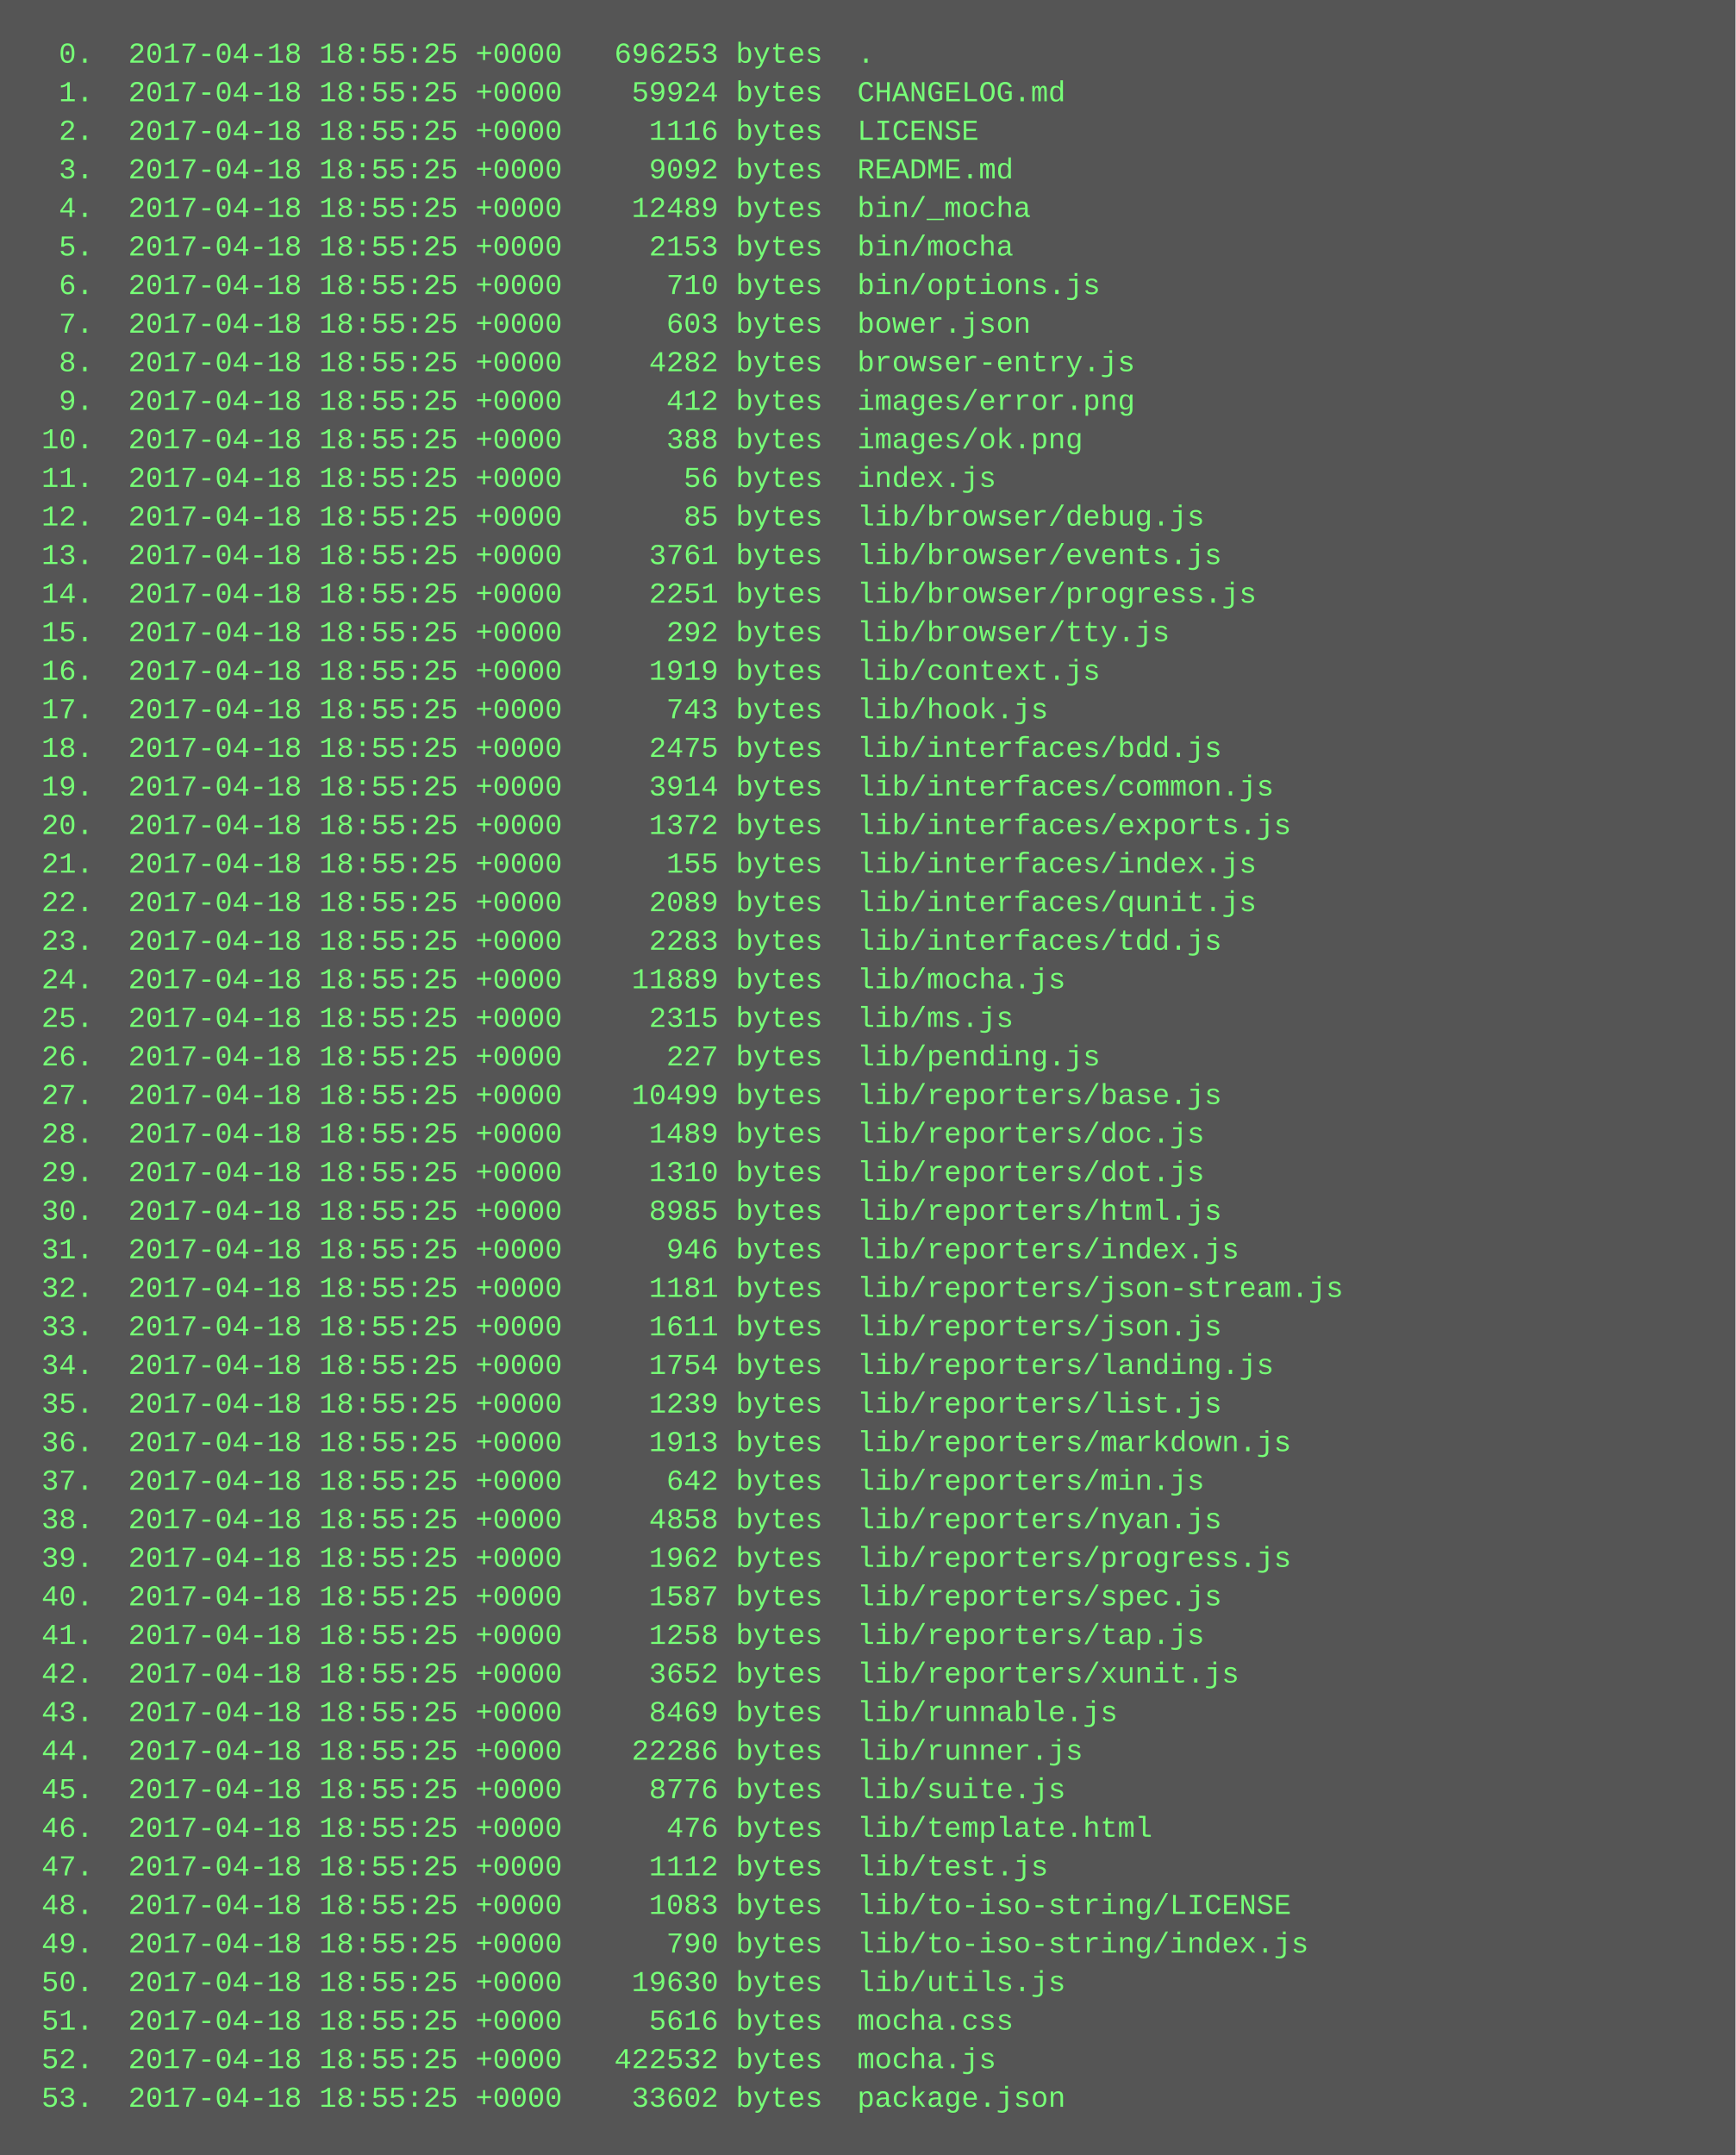
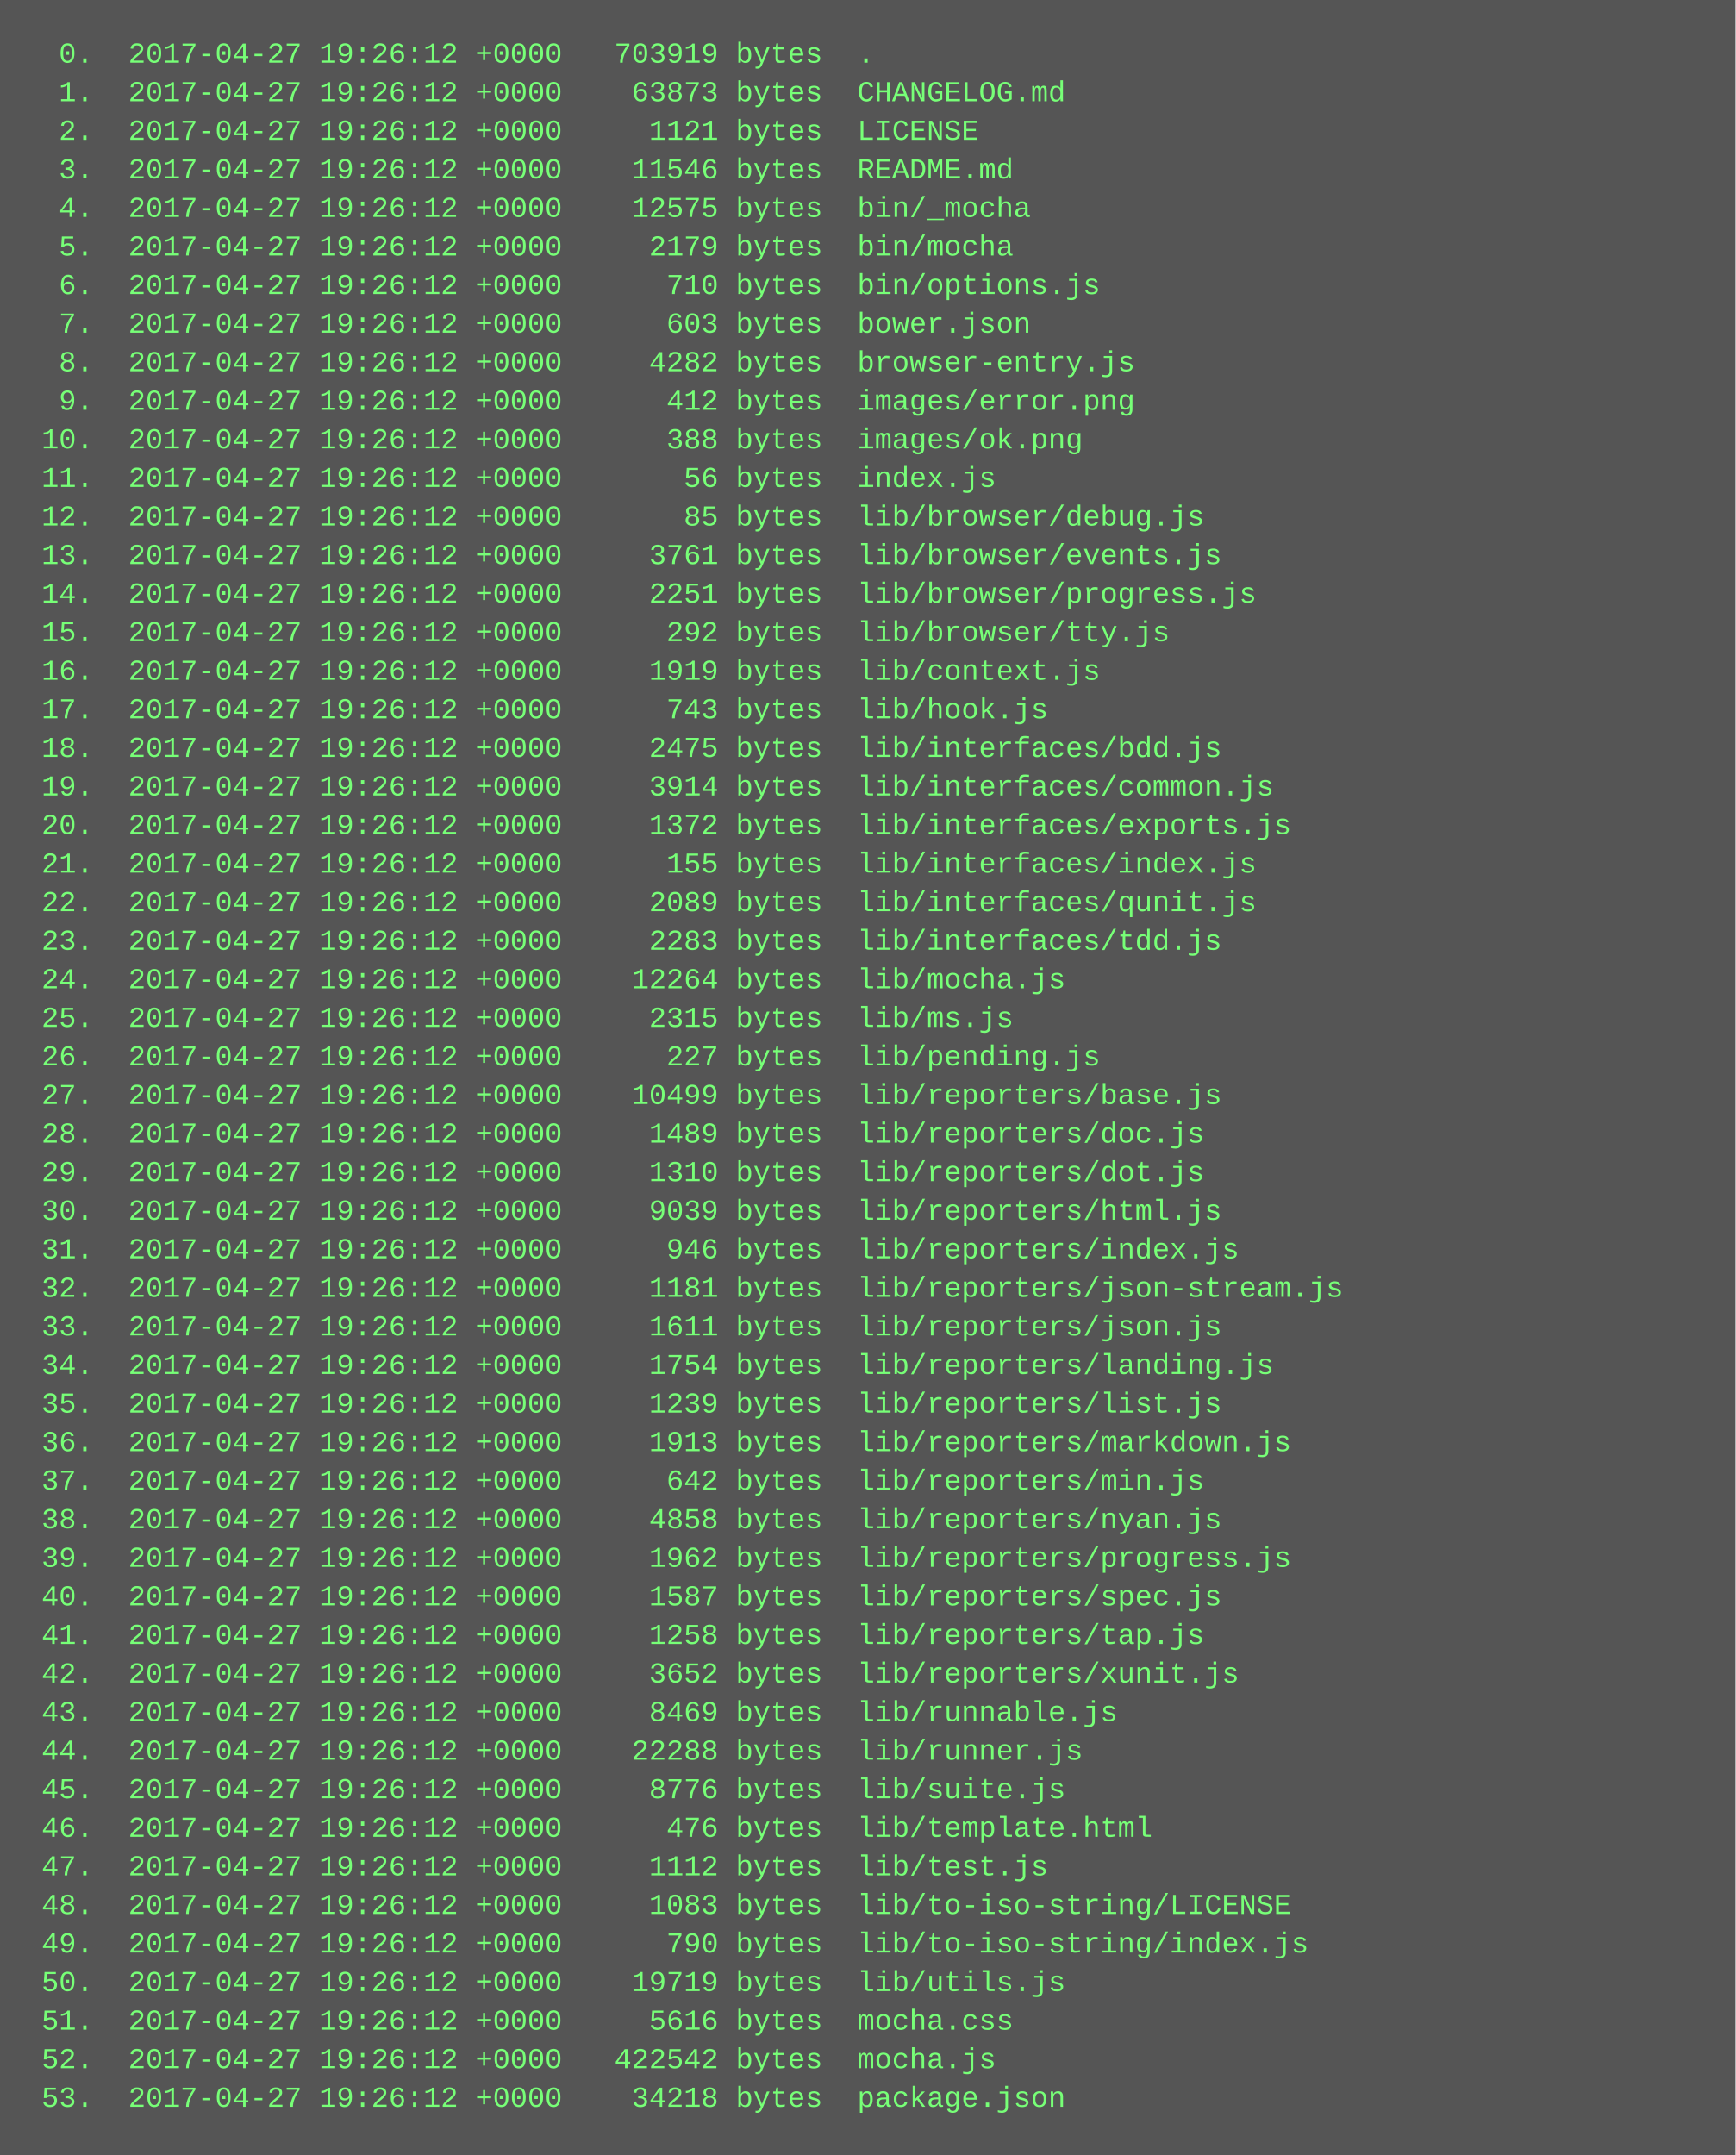
<svg xmlns="http://www.w3.org/2000/svg" height="894" width="720">
  <rect height="894" fill="#555" width="720" />
  <text fill="#7f7" font-family="Courier New" font-size="12" xml:space="preserve">
-     <tspan x="10" y="26">  0.  2017-04-18 18:55:25 +0000   696253 bytes  .</tspan>
-     <tspan x="10" y="42">  1.  2017-04-18 18:55:25 +0000    59924 bytes  CHANGELOG.md</tspan>
-     <tspan x="10" y="58">  2.  2017-04-18 18:55:25 +0000     1116 bytes  LICENSE</tspan>
-     <tspan x="10" y="74">  3.  2017-04-18 18:55:25 +0000     9092 bytes  README.md</tspan>
-     <tspan x="10" y="90">  4.  2017-04-18 18:55:25 +0000    12489 bytes  bin/_mocha</tspan>
-     <tspan x="10" y="106">  5.  2017-04-18 18:55:25 +0000     2153 bytes  bin/mocha</tspan>
-     <tspan x="10" y="122">  6.  2017-04-18 18:55:25 +0000      710 bytes  bin/options.js</tspan>
-     <tspan x="10" y="138">  7.  2017-04-18 18:55:25 +0000      603 bytes  bower.json</tspan>
-     <tspan x="10" y="154">  8.  2017-04-18 18:55:25 +0000     4282 bytes  browser-entry.js</tspan>
-     <tspan x="10" y="170">  9.  2017-04-18 18:55:25 +0000      412 bytes  images/error.png</tspan>
-     <tspan x="10" y="186"> 10.  2017-04-18 18:55:25 +0000      388 bytes  images/ok.png</tspan>
-     <tspan x="10" y="202"> 11.  2017-04-18 18:55:25 +0000       56 bytes  index.js</tspan>
-     <tspan x="10" y="218"> 12.  2017-04-18 18:55:25 +0000       85 bytes  lib/browser/debug.js</tspan>
-     <tspan x="10" y="234"> 13.  2017-04-18 18:55:25 +0000     3761 bytes  lib/browser/events.js</tspan>
-     <tspan x="10" y="250"> 14.  2017-04-18 18:55:25 +0000     2251 bytes  lib/browser/progress.js</tspan>
-     <tspan x="10" y="266"> 15.  2017-04-18 18:55:25 +0000      292 bytes  lib/browser/tty.js</tspan>
-     <tspan x="10" y="282"> 16.  2017-04-18 18:55:25 +0000     1919 bytes  lib/context.js</tspan>
-     <tspan x="10" y="298"> 17.  2017-04-18 18:55:25 +0000      743 bytes  lib/hook.js</tspan>
-     <tspan x="10" y="314"> 18.  2017-04-18 18:55:25 +0000     2475 bytes  lib/interfaces/bdd.js</tspan>
-     <tspan x="10" y="330"> 19.  2017-04-18 18:55:25 +0000     3914 bytes  lib/interfaces/common.js</tspan>
-     <tspan x="10" y="346"> 20.  2017-04-18 18:55:25 +0000     1372 bytes  lib/interfaces/exports.js</tspan>
-     <tspan x="10" y="362"> 21.  2017-04-18 18:55:25 +0000      155 bytes  lib/interfaces/index.js</tspan>
-     <tspan x="10" y="378"> 22.  2017-04-18 18:55:25 +0000     2089 bytes  lib/interfaces/qunit.js</tspan>
-     <tspan x="10" y="394"> 23.  2017-04-18 18:55:25 +0000     2283 bytes  lib/interfaces/tdd.js</tspan>
-     <tspan x="10" y="410"> 24.  2017-04-18 18:55:25 +0000    11889 bytes  lib/mocha.js</tspan>
-     <tspan x="10" y="426"> 25.  2017-04-18 18:55:25 +0000     2315 bytes  lib/ms.js</tspan>
-     <tspan x="10" y="442"> 26.  2017-04-18 18:55:25 +0000      227 bytes  lib/pending.js</tspan>
-     <tspan x="10" y="458"> 27.  2017-04-18 18:55:25 +0000    10499 bytes  lib/reporters/base.js</tspan>
-     <tspan x="10" y="474"> 28.  2017-04-18 18:55:25 +0000     1489 bytes  lib/reporters/doc.js</tspan>
-     <tspan x="10" y="490"> 29.  2017-04-18 18:55:25 +0000     1310 bytes  lib/reporters/dot.js</tspan>
-     <tspan x="10" y="506"> 30.  2017-04-18 18:55:25 +0000     8985 bytes  lib/reporters/html.js</tspan>
-     <tspan x="10" y="522"> 31.  2017-04-18 18:55:25 +0000      946 bytes  lib/reporters/index.js</tspan>
-     <tspan x="10" y="538"> 32.  2017-04-18 18:55:25 +0000     1181 bytes  lib/reporters/json-stream.js</tspan>
-     <tspan x="10" y="554"> 33.  2017-04-18 18:55:25 +0000     1611 bytes  lib/reporters/json.js</tspan>
-     <tspan x="10" y="570"> 34.  2017-04-18 18:55:25 +0000     1754 bytes  lib/reporters/landing.js</tspan>
-     <tspan x="10" y="586"> 35.  2017-04-18 18:55:25 +0000     1239 bytes  lib/reporters/list.js</tspan>
-     <tspan x="10" y="602"> 36.  2017-04-18 18:55:25 +0000     1913 bytes  lib/reporters/markdown.js</tspan>
-     <tspan x="10" y="618"> 37.  2017-04-18 18:55:25 +0000      642 bytes  lib/reporters/min.js</tspan>
-     <tspan x="10" y="634"> 38.  2017-04-18 18:55:25 +0000     4858 bytes  lib/reporters/nyan.js</tspan>
-     <tspan x="10" y="650"> 39.  2017-04-18 18:55:25 +0000     1962 bytes  lib/reporters/progress.js</tspan>
-     <tspan x="10" y="666"> 40.  2017-04-18 18:55:25 +0000     1587 bytes  lib/reporters/spec.js</tspan>
-     <tspan x="10" y="682"> 41.  2017-04-18 18:55:25 +0000     1258 bytes  lib/reporters/tap.js</tspan>
-     <tspan x="10" y="698"> 42.  2017-04-18 18:55:25 +0000     3652 bytes  lib/reporters/xunit.js</tspan>
-     <tspan x="10" y="714"> 43.  2017-04-18 18:55:25 +0000     8469 bytes  lib/runnable.js</tspan>
-     <tspan x="10" y="730"> 44.  2017-04-18 18:55:25 +0000    22286 bytes  lib/runner.js</tspan>
-     <tspan x="10" y="746"> 45.  2017-04-18 18:55:25 +0000     8776 bytes  lib/suite.js</tspan>
-     <tspan x="10" y="762"> 46.  2017-04-18 18:55:25 +0000      476 bytes  lib/template.html</tspan>
-     <tspan x="10" y="778"> 47.  2017-04-18 18:55:25 +0000     1112 bytes  lib/test.js</tspan>
-     <tspan x="10" y="794"> 48.  2017-04-18 18:55:25 +0000     1083 bytes  lib/to-iso-string/LICENSE</tspan>
-     <tspan x="10" y="810"> 49.  2017-04-18 18:55:25 +0000      790 bytes  lib/to-iso-string/index.js</tspan>
-     <tspan x="10" y="826"> 50.  2017-04-18 18:55:25 +0000    19630 bytes  lib/utils.js</tspan>
-     <tspan x="10" y="842"> 51.  2017-04-18 18:55:25 +0000     5616 bytes  mocha.css</tspan>
-     <tspan x="10" y="858"> 52.  2017-04-18 18:55:25 +0000   422532 bytes  mocha.js</tspan>
-     <tspan x="10" y="874"> 53.  2017-04-18 18:55:25 +0000    33602 bytes  package.json</tspan>
+     <tspan x="10" y="26">  0.  2017-04-27 19:26:12 +0000   703919 bytes  .</tspan>
+     <tspan x="10" y="42">  1.  2017-04-27 19:26:12 +0000    63873 bytes  CHANGELOG.md</tspan>
+     <tspan x="10" y="58">  2.  2017-04-27 19:26:12 +0000     1121 bytes  LICENSE</tspan>
+     <tspan x="10" y="74">  3.  2017-04-27 19:26:12 +0000    11546 bytes  README.md</tspan>
+     <tspan x="10" y="90">  4.  2017-04-27 19:26:12 +0000    12575 bytes  bin/_mocha</tspan>
+     <tspan x="10" y="106">  5.  2017-04-27 19:26:12 +0000     2179 bytes  bin/mocha</tspan>
+     <tspan x="10" y="122">  6.  2017-04-27 19:26:12 +0000      710 bytes  bin/options.js</tspan>
+     <tspan x="10" y="138">  7.  2017-04-27 19:26:12 +0000      603 bytes  bower.json</tspan>
+     <tspan x="10" y="154">  8.  2017-04-27 19:26:12 +0000     4282 bytes  browser-entry.js</tspan>
+     <tspan x="10" y="170">  9.  2017-04-27 19:26:12 +0000      412 bytes  images/error.png</tspan>
+     <tspan x="10" y="186"> 10.  2017-04-27 19:26:12 +0000      388 bytes  images/ok.png</tspan>
+     <tspan x="10" y="202"> 11.  2017-04-27 19:26:12 +0000       56 bytes  index.js</tspan>
+     <tspan x="10" y="218"> 12.  2017-04-27 19:26:12 +0000       85 bytes  lib/browser/debug.js</tspan>
+     <tspan x="10" y="234"> 13.  2017-04-27 19:26:12 +0000     3761 bytes  lib/browser/events.js</tspan>
+     <tspan x="10" y="250"> 14.  2017-04-27 19:26:12 +0000     2251 bytes  lib/browser/progress.js</tspan>
+     <tspan x="10" y="266"> 15.  2017-04-27 19:26:12 +0000      292 bytes  lib/browser/tty.js</tspan>
+     <tspan x="10" y="282"> 16.  2017-04-27 19:26:12 +0000     1919 bytes  lib/context.js</tspan>
+     <tspan x="10" y="298"> 17.  2017-04-27 19:26:12 +0000      743 bytes  lib/hook.js</tspan>
+     <tspan x="10" y="314"> 18.  2017-04-27 19:26:12 +0000     2475 bytes  lib/interfaces/bdd.js</tspan>
+     <tspan x="10" y="330"> 19.  2017-04-27 19:26:12 +0000     3914 bytes  lib/interfaces/common.js</tspan>
+     <tspan x="10" y="346"> 20.  2017-04-27 19:26:12 +0000     1372 bytes  lib/interfaces/exports.js</tspan>
+     <tspan x="10" y="362"> 21.  2017-04-27 19:26:12 +0000      155 bytes  lib/interfaces/index.js</tspan>
+     <tspan x="10" y="378"> 22.  2017-04-27 19:26:12 +0000     2089 bytes  lib/interfaces/qunit.js</tspan>
+     <tspan x="10" y="394"> 23.  2017-04-27 19:26:12 +0000     2283 bytes  lib/interfaces/tdd.js</tspan>
+     <tspan x="10" y="410"> 24.  2017-04-27 19:26:12 +0000    12264 bytes  lib/mocha.js</tspan>
+     <tspan x="10" y="426"> 25.  2017-04-27 19:26:12 +0000     2315 bytes  lib/ms.js</tspan>
+     <tspan x="10" y="442"> 26.  2017-04-27 19:26:12 +0000      227 bytes  lib/pending.js</tspan>
+     <tspan x="10" y="458"> 27.  2017-04-27 19:26:12 +0000    10499 bytes  lib/reporters/base.js</tspan>
+     <tspan x="10" y="474"> 28.  2017-04-27 19:26:12 +0000     1489 bytes  lib/reporters/doc.js</tspan>
+     <tspan x="10" y="490"> 29.  2017-04-27 19:26:12 +0000     1310 bytes  lib/reporters/dot.js</tspan>
+     <tspan x="10" y="506"> 30.  2017-04-27 19:26:12 +0000     9039 bytes  lib/reporters/html.js</tspan>
+     <tspan x="10" y="522"> 31.  2017-04-27 19:26:12 +0000      946 bytes  lib/reporters/index.js</tspan>
+     <tspan x="10" y="538"> 32.  2017-04-27 19:26:12 +0000     1181 bytes  lib/reporters/json-stream.js</tspan>
+     <tspan x="10" y="554"> 33.  2017-04-27 19:26:12 +0000     1611 bytes  lib/reporters/json.js</tspan>
+     <tspan x="10" y="570"> 34.  2017-04-27 19:26:12 +0000     1754 bytes  lib/reporters/landing.js</tspan>
+     <tspan x="10" y="586"> 35.  2017-04-27 19:26:12 +0000     1239 bytes  lib/reporters/list.js</tspan>
+     <tspan x="10" y="602"> 36.  2017-04-27 19:26:12 +0000     1913 bytes  lib/reporters/markdown.js</tspan>
+     <tspan x="10" y="618"> 37.  2017-04-27 19:26:12 +0000      642 bytes  lib/reporters/min.js</tspan>
+     <tspan x="10" y="634"> 38.  2017-04-27 19:26:12 +0000     4858 bytes  lib/reporters/nyan.js</tspan>
+     <tspan x="10" y="650"> 39.  2017-04-27 19:26:12 +0000     1962 bytes  lib/reporters/progress.js</tspan>
+     <tspan x="10" y="666"> 40.  2017-04-27 19:26:12 +0000     1587 bytes  lib/reporters/spec.js</tspan>
+     <tspan x="10" y="682"> 41.  2017-04-27 19:26:12 +0000     1258 bytes  lib/reporters/tap.js</tspan>
+     <tspan x="10" y="698"> 42.  2017-04-27 19:26:12 +0000     3652 bytes  lib/reporters/xunit.js</tspan>
+     <tspan x="10" y="714"> 43.  2017-04-27 19:26:12 +0000     8469 bytes  lib/runnable.js</tspan>
+     <tspan x="10" y="730"> 44.  2017-04-27 19:26:12 +0000    22288 bytes  lib/runner.js</tspan>
+     <tspan x="10" y="746"> 45.  2017-04-27 19:26:12 +0000     8776 bytes  lib/suite.js</tspan>
+     <tspan x="10" y="762"> 46.  2017-04-27 19:26:12 +0000      476 bytes  lib/template.html</tspan>
+     <tspan x="10" y="778"> 47.  2017-04-27 19:26:12 +0000     1112 bytes  lib/test.js</tspan>
+     <tspan x="10" y="794"> 48.  2017-04-27 19:26:12 +0000     1083 bytes  lib/to-iso-string/LICENSE</tspan>
+     <tspan x="10" y="810"> 49.  2017-04-27 19:26:12 +0000      790 bytes  lib/to-iso-string/index.js</tspan>
+     <tspan x="10" y="826"> 50.  2017-04-27 19:26:12 +0000    19719 bytes  lib/utils.js</tspan>
+     <tspan x="10" y="842"> 51.  2017-04-27 19:26:12 +0000     5616 bytes  mocha.css</tspan>
+     <tspan x="10" y="858"> 52.  2017-04-27 19:26:12 +0000   422542 bytes  mocha.js</tspan>
+     <tspan x="10" y="874"> 53.  2017-04-27 19:26:12 +0000    34218 bytes  package.json</tspan>
  </text>
</svg>
